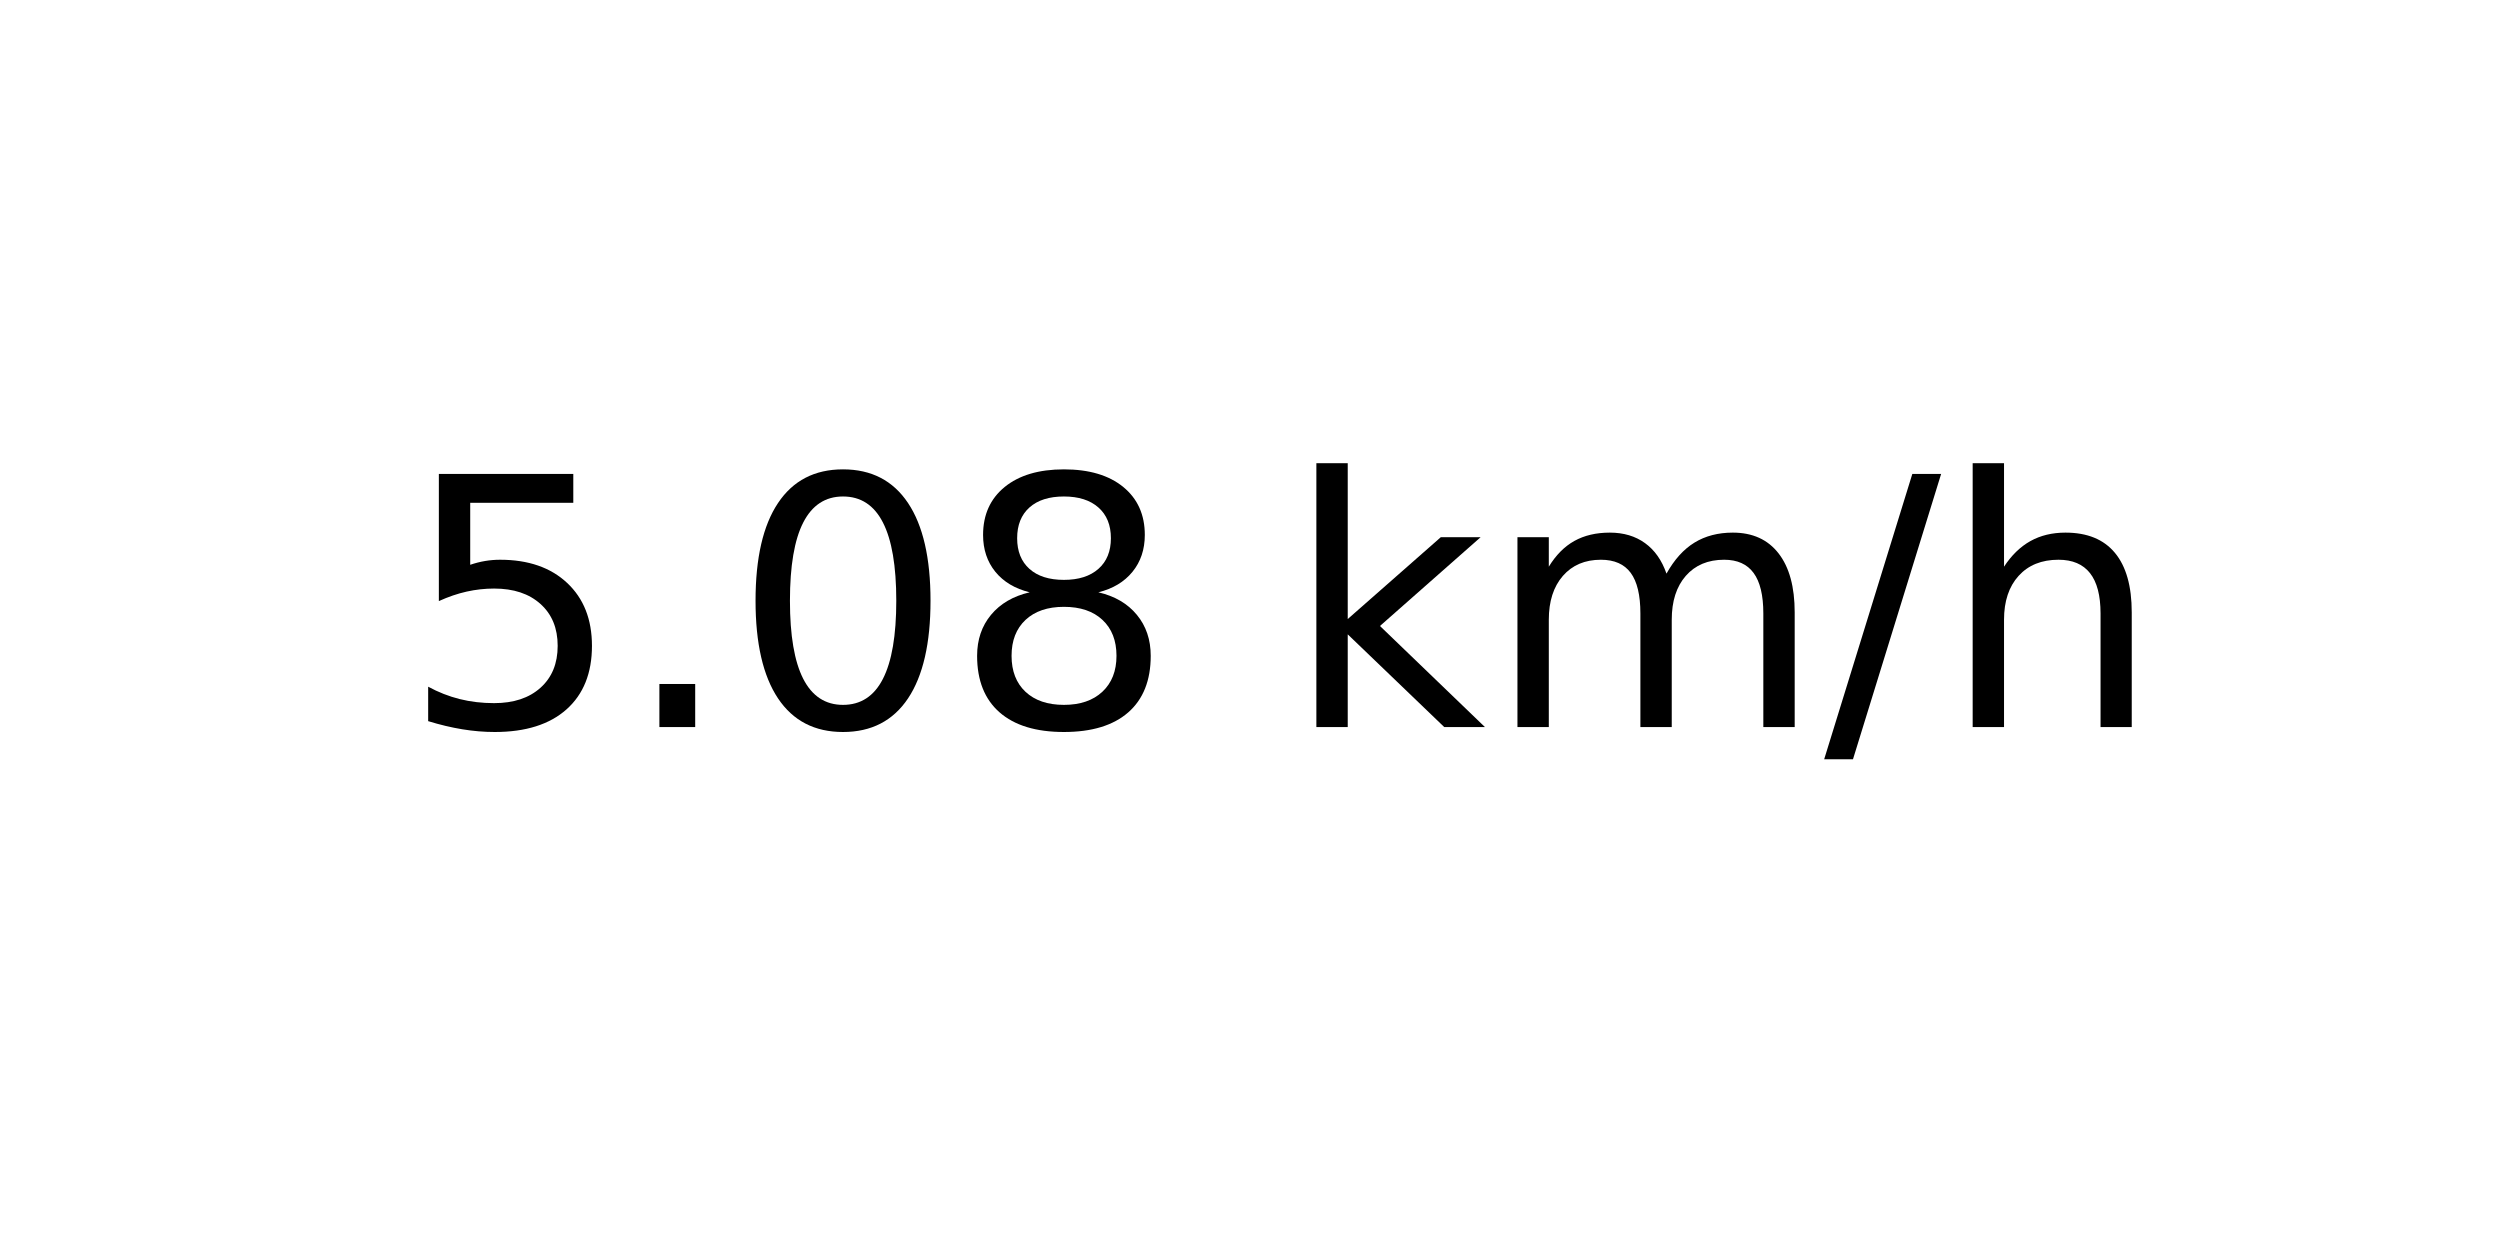
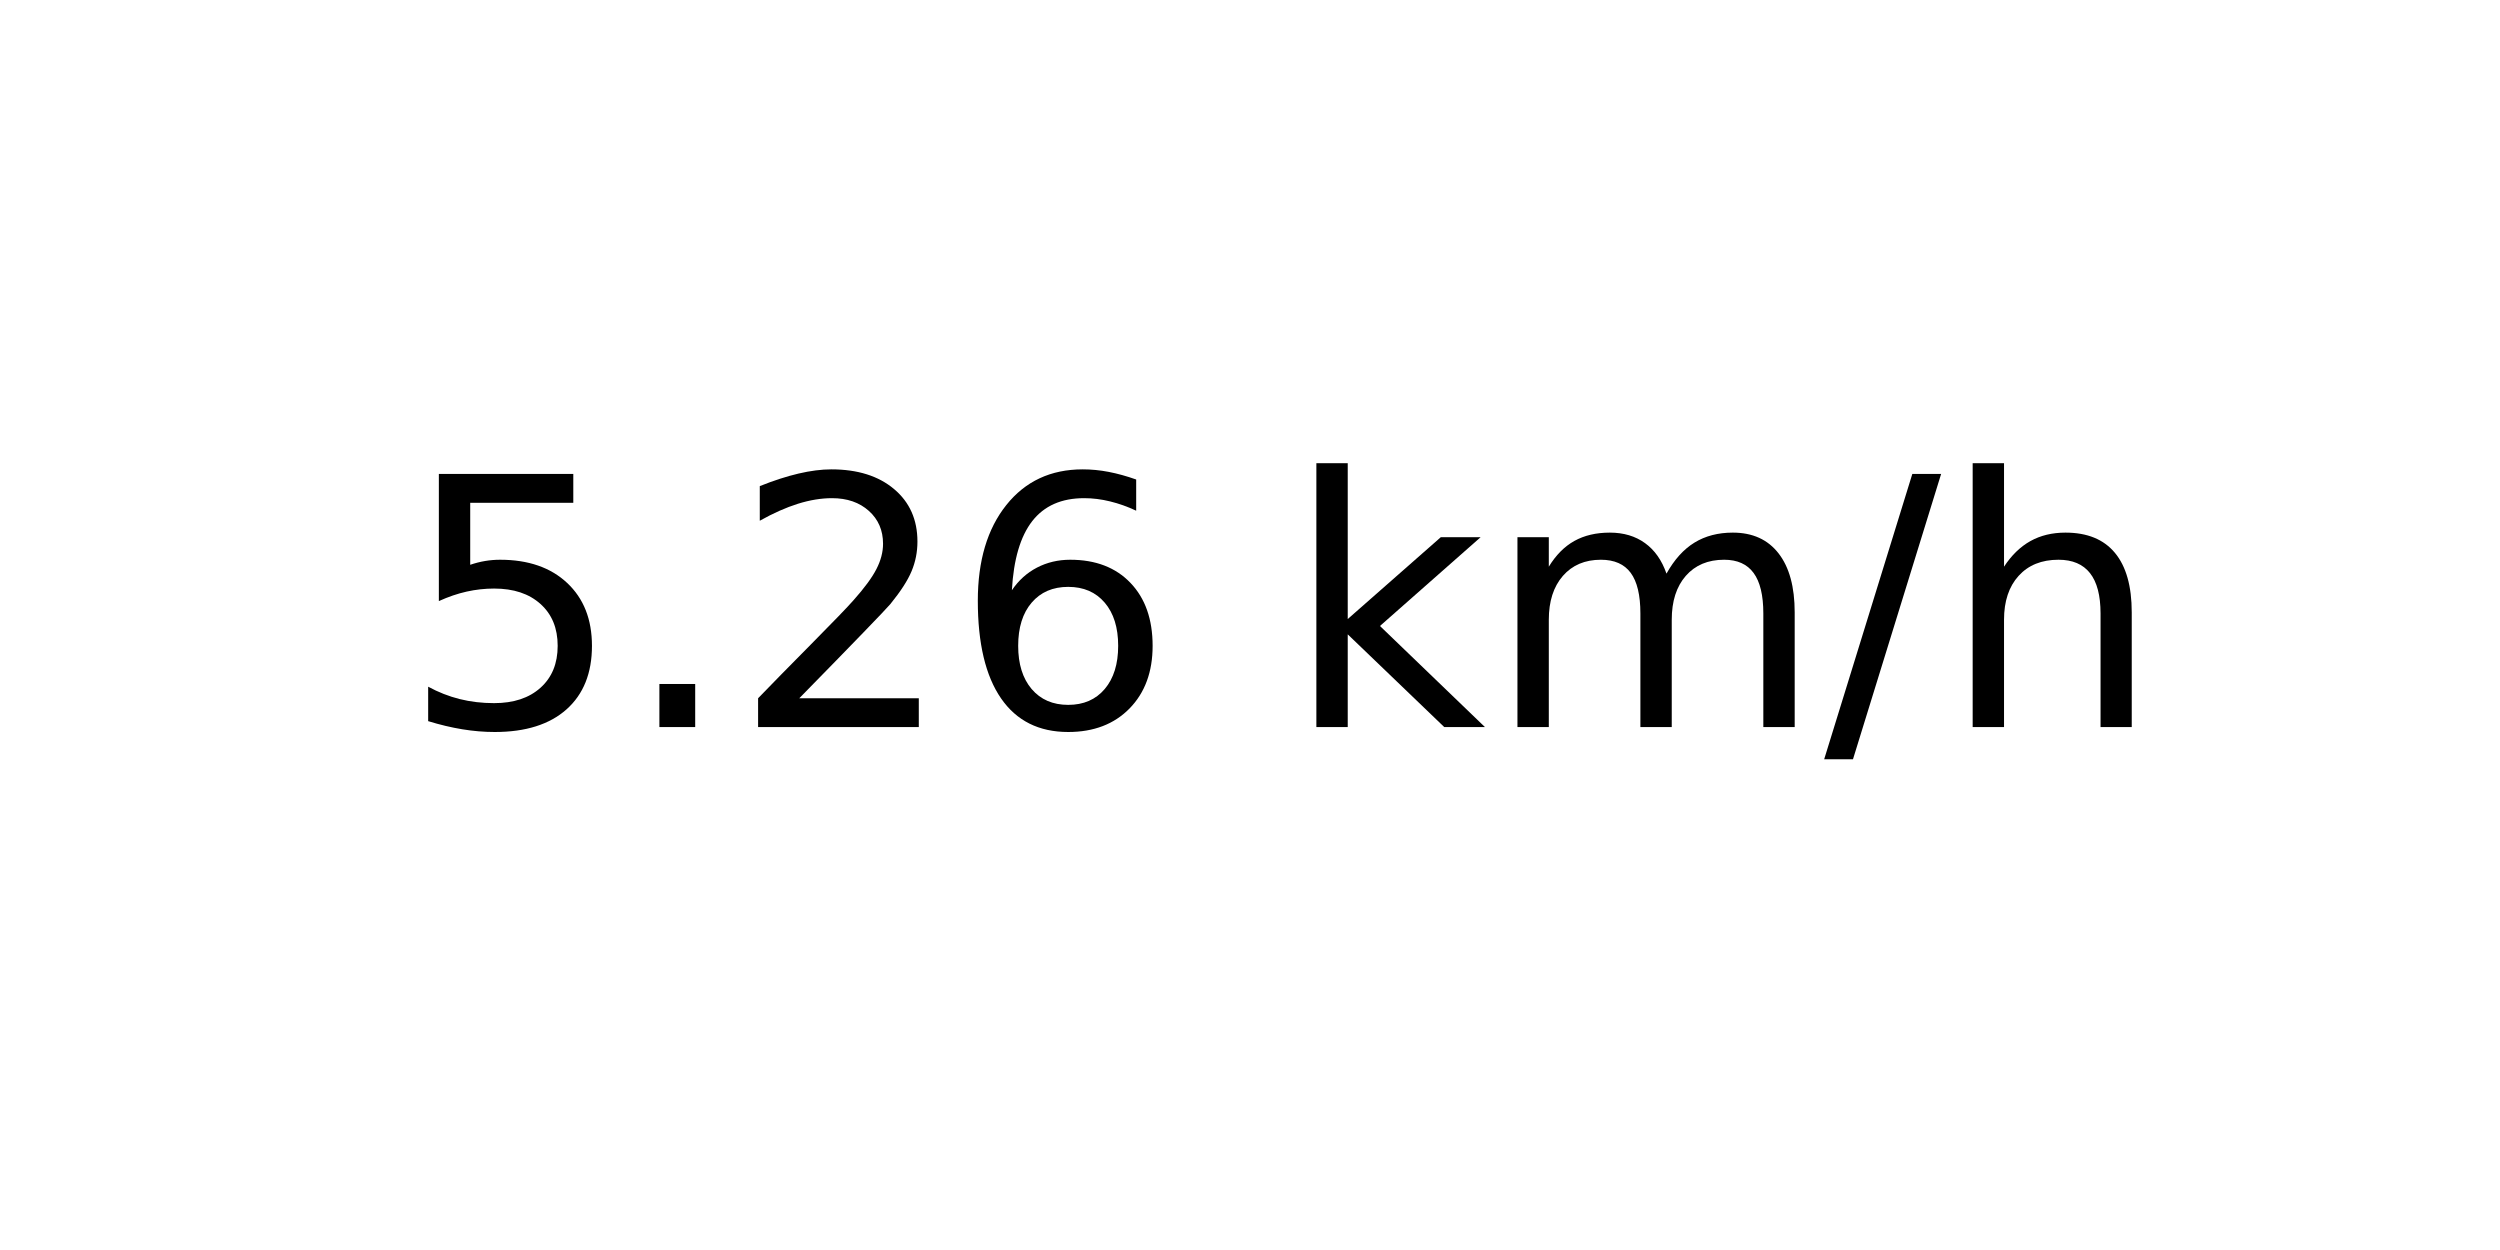
<svg xmlns="http://www.w3.org/2000/svg" xmlns:xlink="http://www.w3.org/1999/xlink" width="72pt" height="36pt" viewBox="0 0 72 36" version="1.1">
  <defs>
    <style type="text/css">*{stroke-linejoin: round; stroke-linecap: butt}</style>
  </defs>
  <g id="figure_1">
    <g id="axes_1">
      <g id="text_1">
        <g transform="translate(11.55937 20.93937) scale(0.1 -0.1)">
          <defs>
            <path id="DejaVuSans-35" d="M 691 4666  L 3169 4666  L 3169 4134  L 1269 4134  L 1269 2991  Q 1406 3038 1543 3061  Q 1681 3084 1819 3084  Q 2600 3084 3056 2656  Q 3513 2228 3513 1497  Q 3513 744 3044 326  Q 2575 -91 1722 -91  Q 1428 -91 1123 -41  Q 819 9 494 109  L 494 744  Q 775 591 1075 516  Q 1375 441 1709 441  Q 2250 441 2565 725  Q 2881 1009 2881 1497  Q 2881 1984 2565 2268  Q 2250 2553 1709 2553  Q 1456 2553 1204 2497  Q 953 2441 691 2322  L 691 4666  z " transform="scale(0.015625)" />
            <path id="DejaVuSans-2e" d="M 684 794  L 1344 794  L 1344 0  L 684 0  L 684 794  z " transform="scale(0.015625)" />
-             <path id="DejaVuSans-30" d="M 2034 4250  Q 1547 4250 1301 3770  Q 1056 3291 1056 2328  Q 1056 1369 1301 889  Q 1547 409 2034 409  Q 2525 409 2770 889  Q 3016 1369 3016 2328  Q 3016 3291 2770 3770  Q 2525 4250 2034 4250  z M 2034 4750  Q 2819 4750 3233 4129  Q 3647 3509 3647 2328  Q 3647 1150 3233 529  Q 2819 -91 2034 -91  Q 1250 -91 836 529  Q 422 1150 422 2328  Q 422 3509 836 4129  Q 1250 4750 2034 4750  z " transform="scale(0.015625)" />
-             <path id="DejaVuSans-38" d="M 2034 2216  Q 1584 2216 1326 1975  Q 1069 1734 1069 1313  Q 1069 891 1326 650  Q 1584 409 2034 409  Q 2484 409 2743 651  Q 3003 894 3003 1313  Q 3003 1734 2745 1975  Q 2488 2216 2034 2216  z M 1403 2484  Q 997 2584 770 2862  Q 544 3141 544 3541  Q 544 4100 942 4425  Q 1341 4750 2034 4750  Q 2731 4750 3128 4425  Q 3525 4100 3525 3541  Q 3525 3141 3298 2862  Q 3072 2584 2669 2484  Q 3125 2378 3379 2068  Q 3634 1759 3634 1313  Q 3634 634 3220 271  Q 2806 -91 2034 -91  Q 1263 -91 848 271  Q 434 634 434 1313  Q 434 1759 690 2068  Q 947 2378 1403 2484  z M 1172 3481  Q 1172 3119 1398 2916  Q 1625 2713 2034 2713  Q 2441 2713 2670 2916  Q 2900 3119 2900 3481  Q 2900 3844 2670 4047  Q 2441 4250 2034 4250  Q 1625 4250 1398 4047  Q 1172 3844 1172 3481  z " transform="scale(0.015625)" />
+             <path id="DejaVuSans-32" d="M 1228 531  L 3431 531  L 3431 0  L 469 0  L 469 531  Q 828 903 1448 1529  Q 2069 2156 2228 2338  Q 2531 2678 2651 2914  Q 2772 3150 2772 3378  Q 2772 3750 2511 3984  Q 2250 4219 1831 4219  Q 1534 4219 1204 4116  Q 875 4013 500 3803  L 500 4441  Q 881 4594 1212 4672  Q 1544 4750 1819 4750  Q 2544 4750 2975 4387  Q 3406 4025 3406 3419  Q 3406 3131 3298 2873  Q 3191 2616 2906 2266  Q 2828 2175 2409 1742  Q 1991 1309 1228 531  z " transform="scale(0.015625)" />
+             <path id="DejaVuSans-36" d="M 2113 2584  Q 1688 2584 1439 2293  Q 1191 2003 1191 1497  Q 1191 994 1439 701  Q 1688 409 2113 409  Q 2538 409 2786 701  Q 3034 994 3034 1497  Q 3034 2003 2786 2293  Q 2538 2584 2113 2584  z M 3366 4563  L 3366 3988  Q 3128 4100 2886 4159  Q 2644 4219 2406 4219  Q 1781 4219 1451 3797  Q 1122 3375 1075 2522  Q 1259 2794 1537 2939  Q 1816 3084 2150 3084  Q 2853 3084 3261 2657  Q 3669 2231 3669 1497  Q 3669 778 3244 343  Q 2819 -91 2113 -91  Q 1303 -91 875 529  Q 447 1150 447 2328  Q 447 3434 972 4092  Q 1497 4750 2381 4750  Q 2619 4750 2861 4703  Q 3103 4656 3366 4563  z " transform="scale(0.015625)" />
            <path id="DejaVuSans-20" transform="scale(0.015625)" />
            <path id="DejaVuSans-6b" d="M 581 4863  L 1159 4863  L 1159 1991  L 2875 3500  L 3609 3500  L 1753 1863  L 3688 0  L 2938 0  L 1159 1709  L 1159 0  L 581 0  L 581 4863  z " transform="scale(0.015625)" />
            <path id="DejaVuSans-6d" d="M 3328 2828  Q 3544 3216 3844 3400  Q 4144 3584 4550 3584  Q 5097 3584 5394 3201  Q 5691 2819 5691 2113  L 5691 0  L 5113 0  L 5113 2094  Q 5113 2597 4934 2840  Q 4756 3084 4391 3084  Q 3944 3084 3684 2787  Q 3425 2491 3425 1978  L 3425 0  L 2847 0  L 2847 2094  Q 2847 2600 2669 2842  Q 2491 3084 2119 3084  Q 1678 3084 1418 2786  Q 1159 2488 1159 1978  L 1159 0  L 581 0  L 581 3500  L 1159 3500  L 1159 2956  Q 1356 3278 1631 3431  Q 1906 3584 2284 3584  Q 2666 3584 2933 3390  Q 3200 3197 3328 2828  z " transform="scale(0.015625)" />
            <path id="DejaVuSans-2f" d="M 1625 4666  L 2156 4666  L 531 -594  L 0 -594  L 1625 4666  z " transform="scale(0.015625)" />
            <path id="DejaVuSans-68" d="M 3513 2113  L 3513 0  L 2938 0  L 2938 2094  Q 2938 2591 2744 2837  Q 2550 3084 2163 3084  Q 1697 3084 1428 2787  Q 1159 2491 1159 1978  L 1159 0  L 581 0  L 581 4863  L 1159 4863  L 1159 2956  Q 1366 3272 1645 3428  Q 1925 3584 2291 3584  Q 2894 3584 3203 3211  Q 3513 2838 3513 2113  z " transform="scale(0.015625)" />
          </defs>
          <use xlink:href="#DejaVuSans-35" />
          <use xlink:href="#DejaVuSans-2e" x="63.623" />
-           <use xlink:href="#DejaVuSans-30" x="95.41" />
-           <use xlink:href="#DejaVuSans-38" x="159.033" />
+           <use xlink:href="#DejaVuSans-32" x="95.41" />
+           <use xlink:href="#DejaVuSans-36" x="159.033" />
          <use xlink:href="#DejaVuSans-20" x="222.656" />
          <use xlink:href="#DejaVuSans-6b" x="254.443" />
          <use xlink:href="#DejaVuSans-6d" x="312.354" />
          <use xlink:href="#DejaVuSans-2f" x="409.766" />
          <use xlink:href="#DejaVuSans-68" x="443.457" />
        </g>
      </g>
    </g>
  </g>
</svg>
